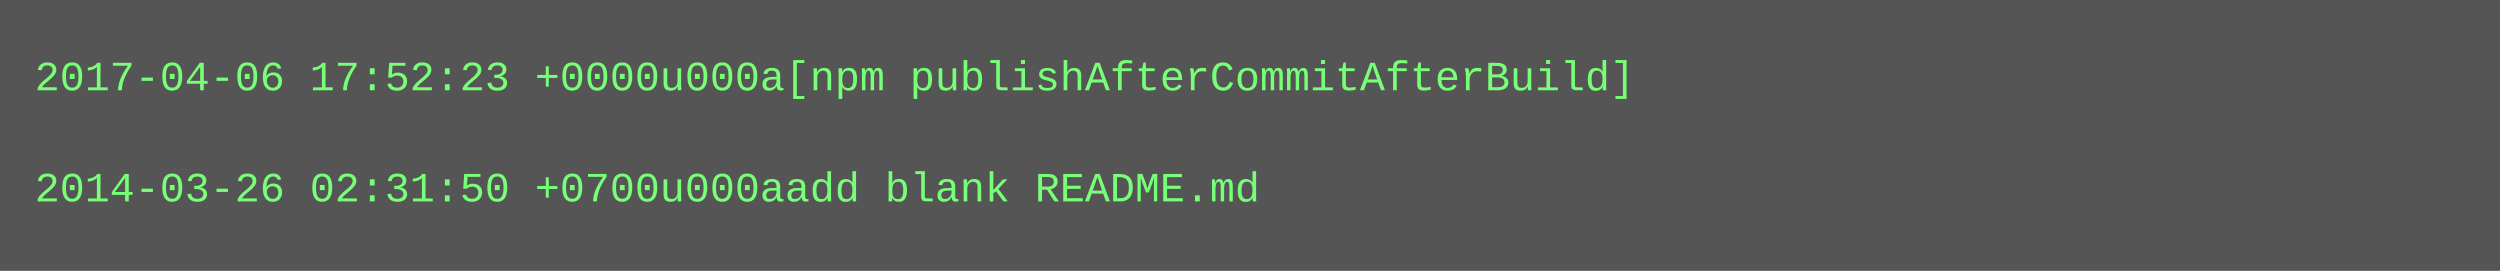
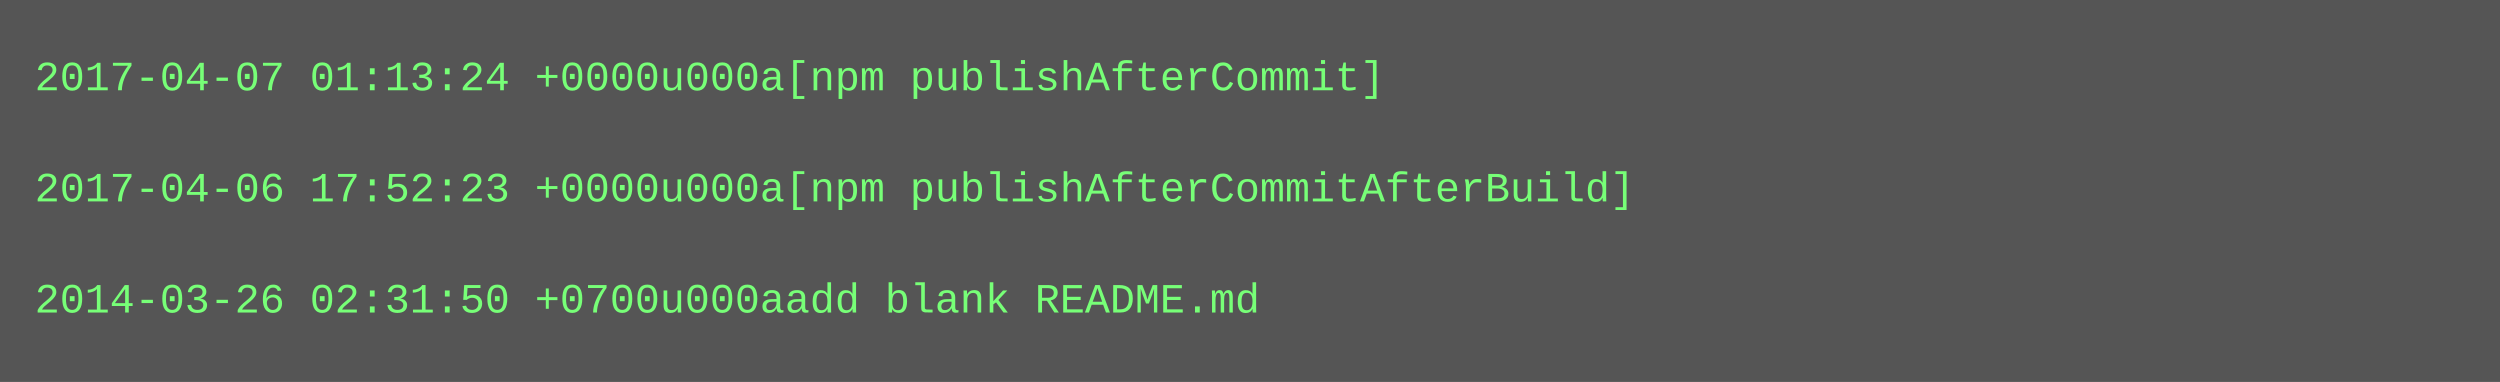
- <svg xmlns="http://www.w3.org/2000/svg" height="78" width="720">
-   <rect height="78" fill="#555" width="720" />
+ <svg xmlns="http://www.w3.org/2000/svg" height="110" width="720">
+   <rect height="110" fill="#555" width="720" />
  <text fill="#7f7" font-family="Courier New" font-size="12" xml:space="preserve">
-     <tspan x="10" y="26">2017-04-06 17:52:23 +0000u000a[npm publishAfterCommitAfterBuild]</tspan>
+     <tspan x="10" y="26">2017-04-07 01:13:24 +0000u000a[npm publishAfterCommit]</tspan>
    <tspan x="10" y="42" />
-     <tspan x="10" y="58">2014-03-26 02:31:50 +0700u000aadd blank README.md</tspan>
+     <tspan x="10" y="58">2017-04-06 17:52:23 +0000u000a[npm publishAfterCommitAfterBuild]</tspan>
+     <tspan x="10" y="74" />
+     <tspan x="10" y="90">2014-03-26 02:31:50 +0700u000aadd blank README.md</tspan>
  </text>
</svg>
